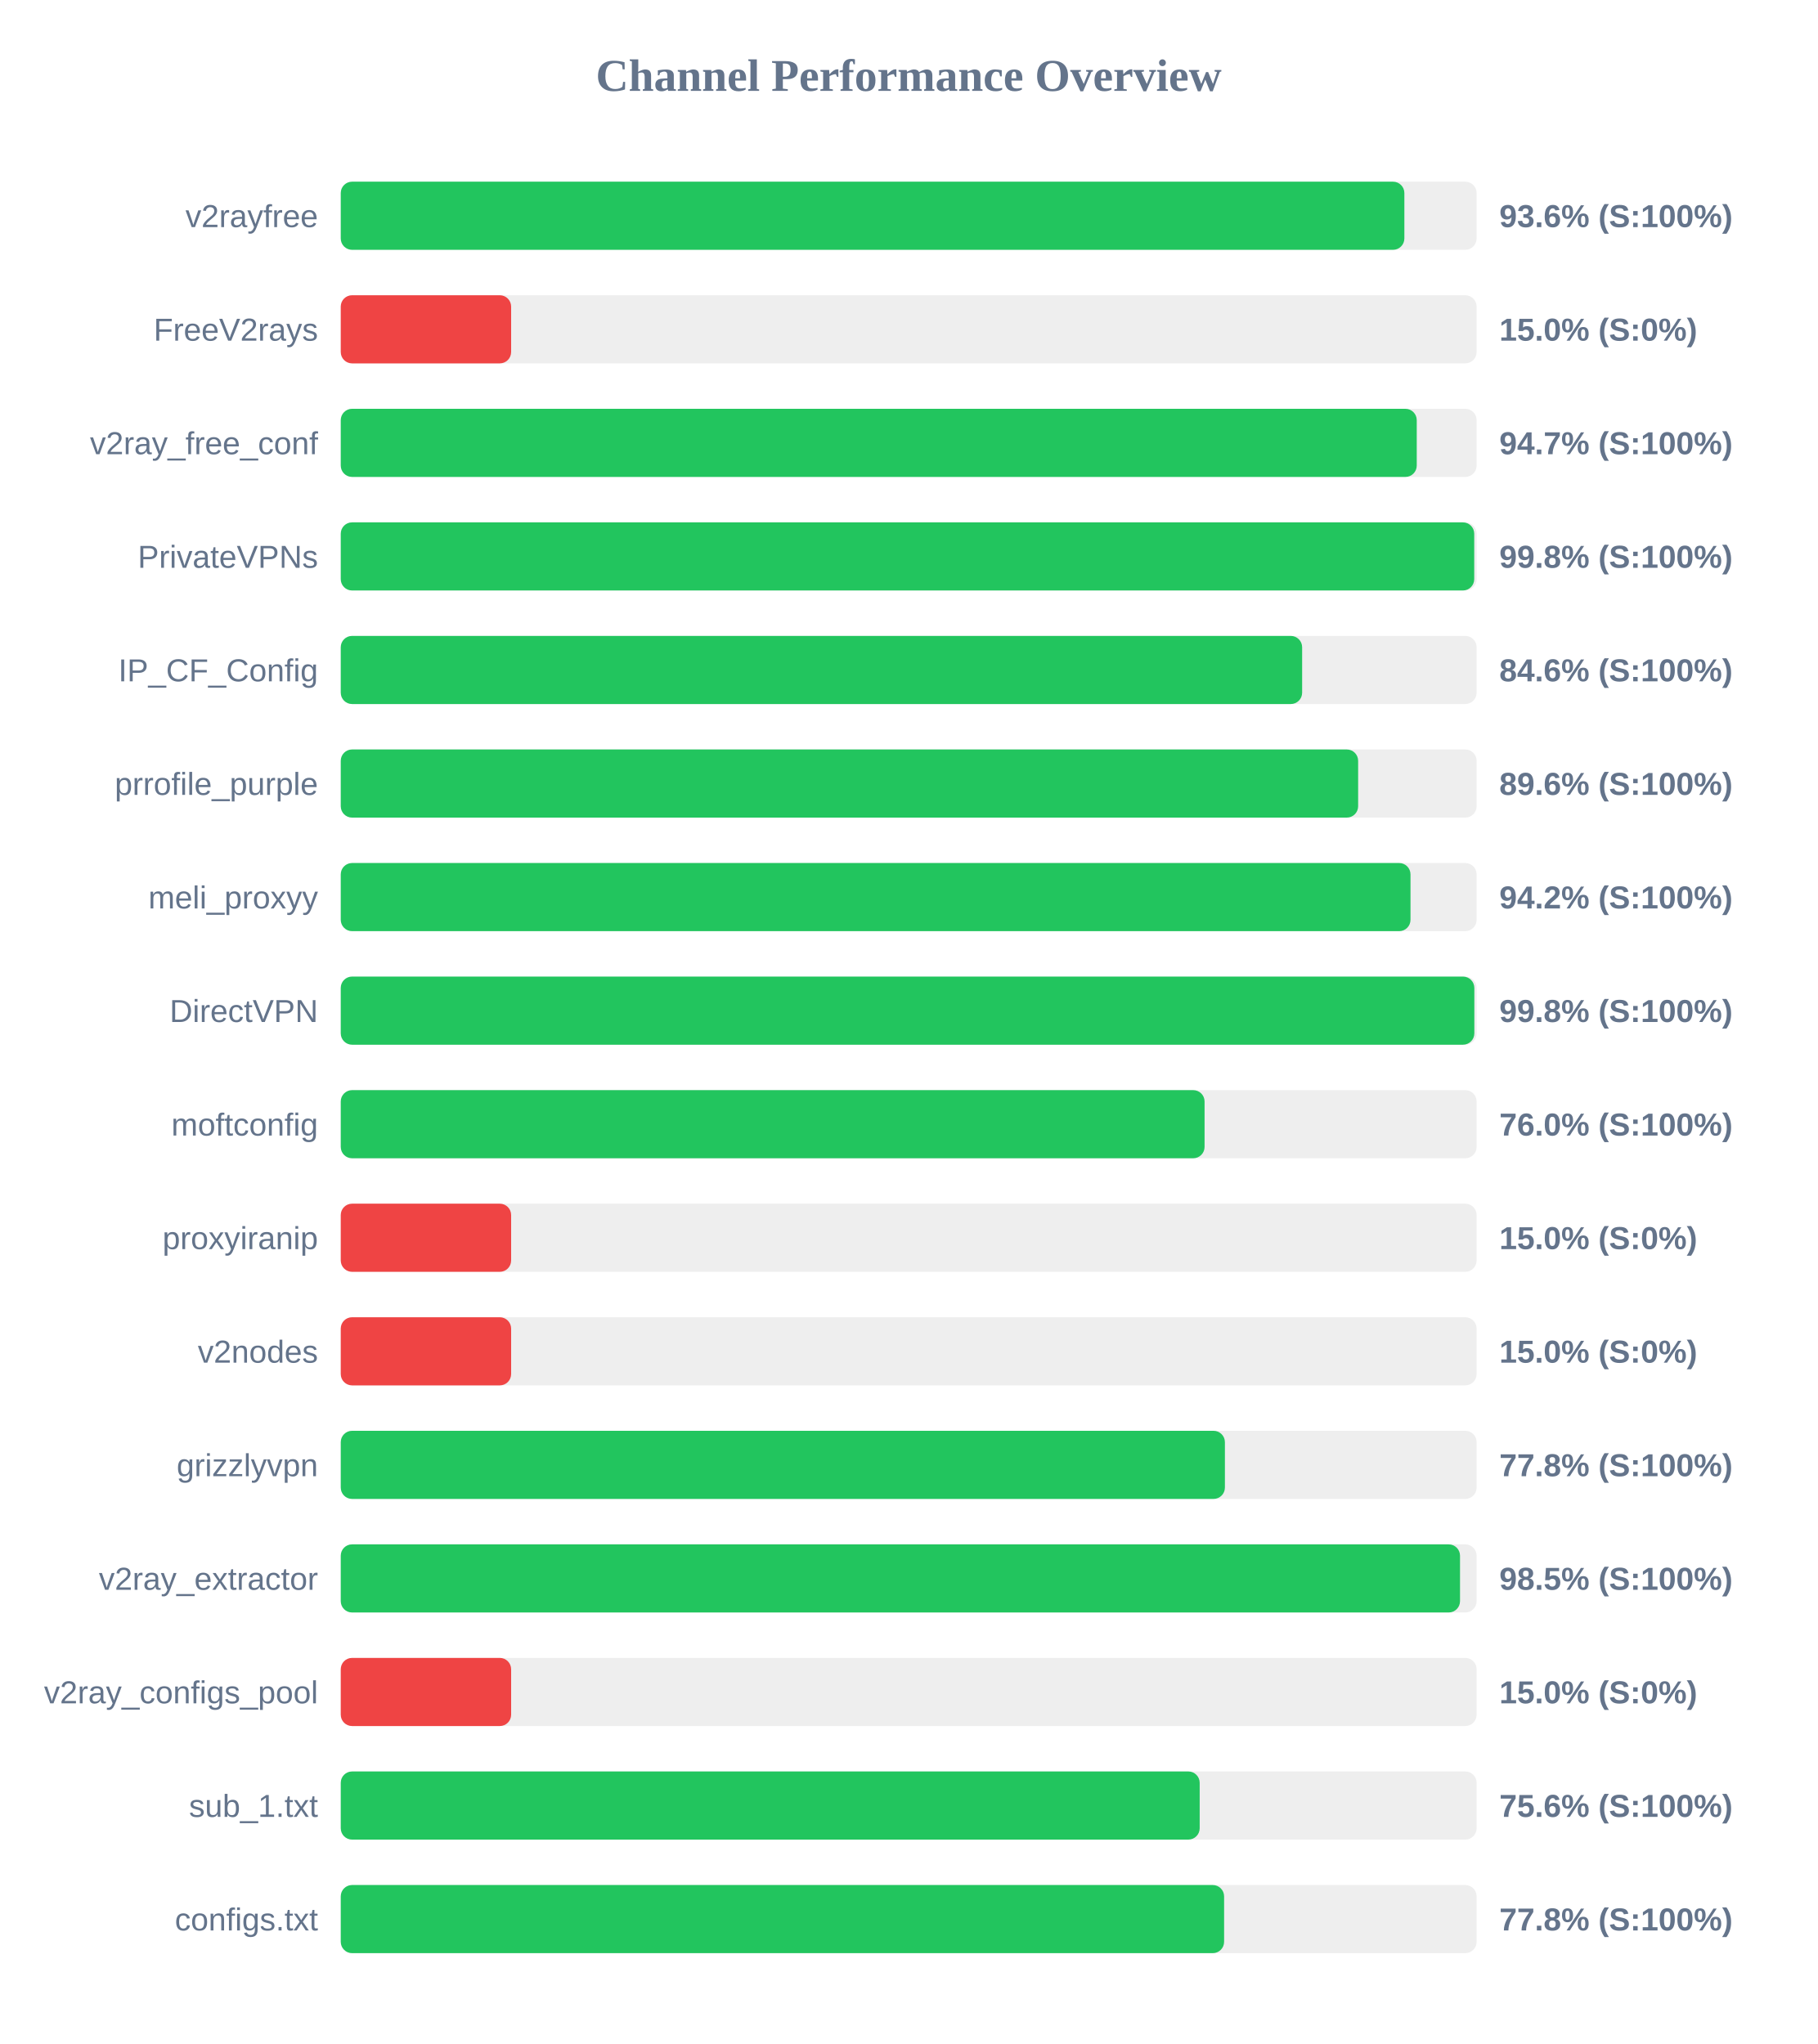
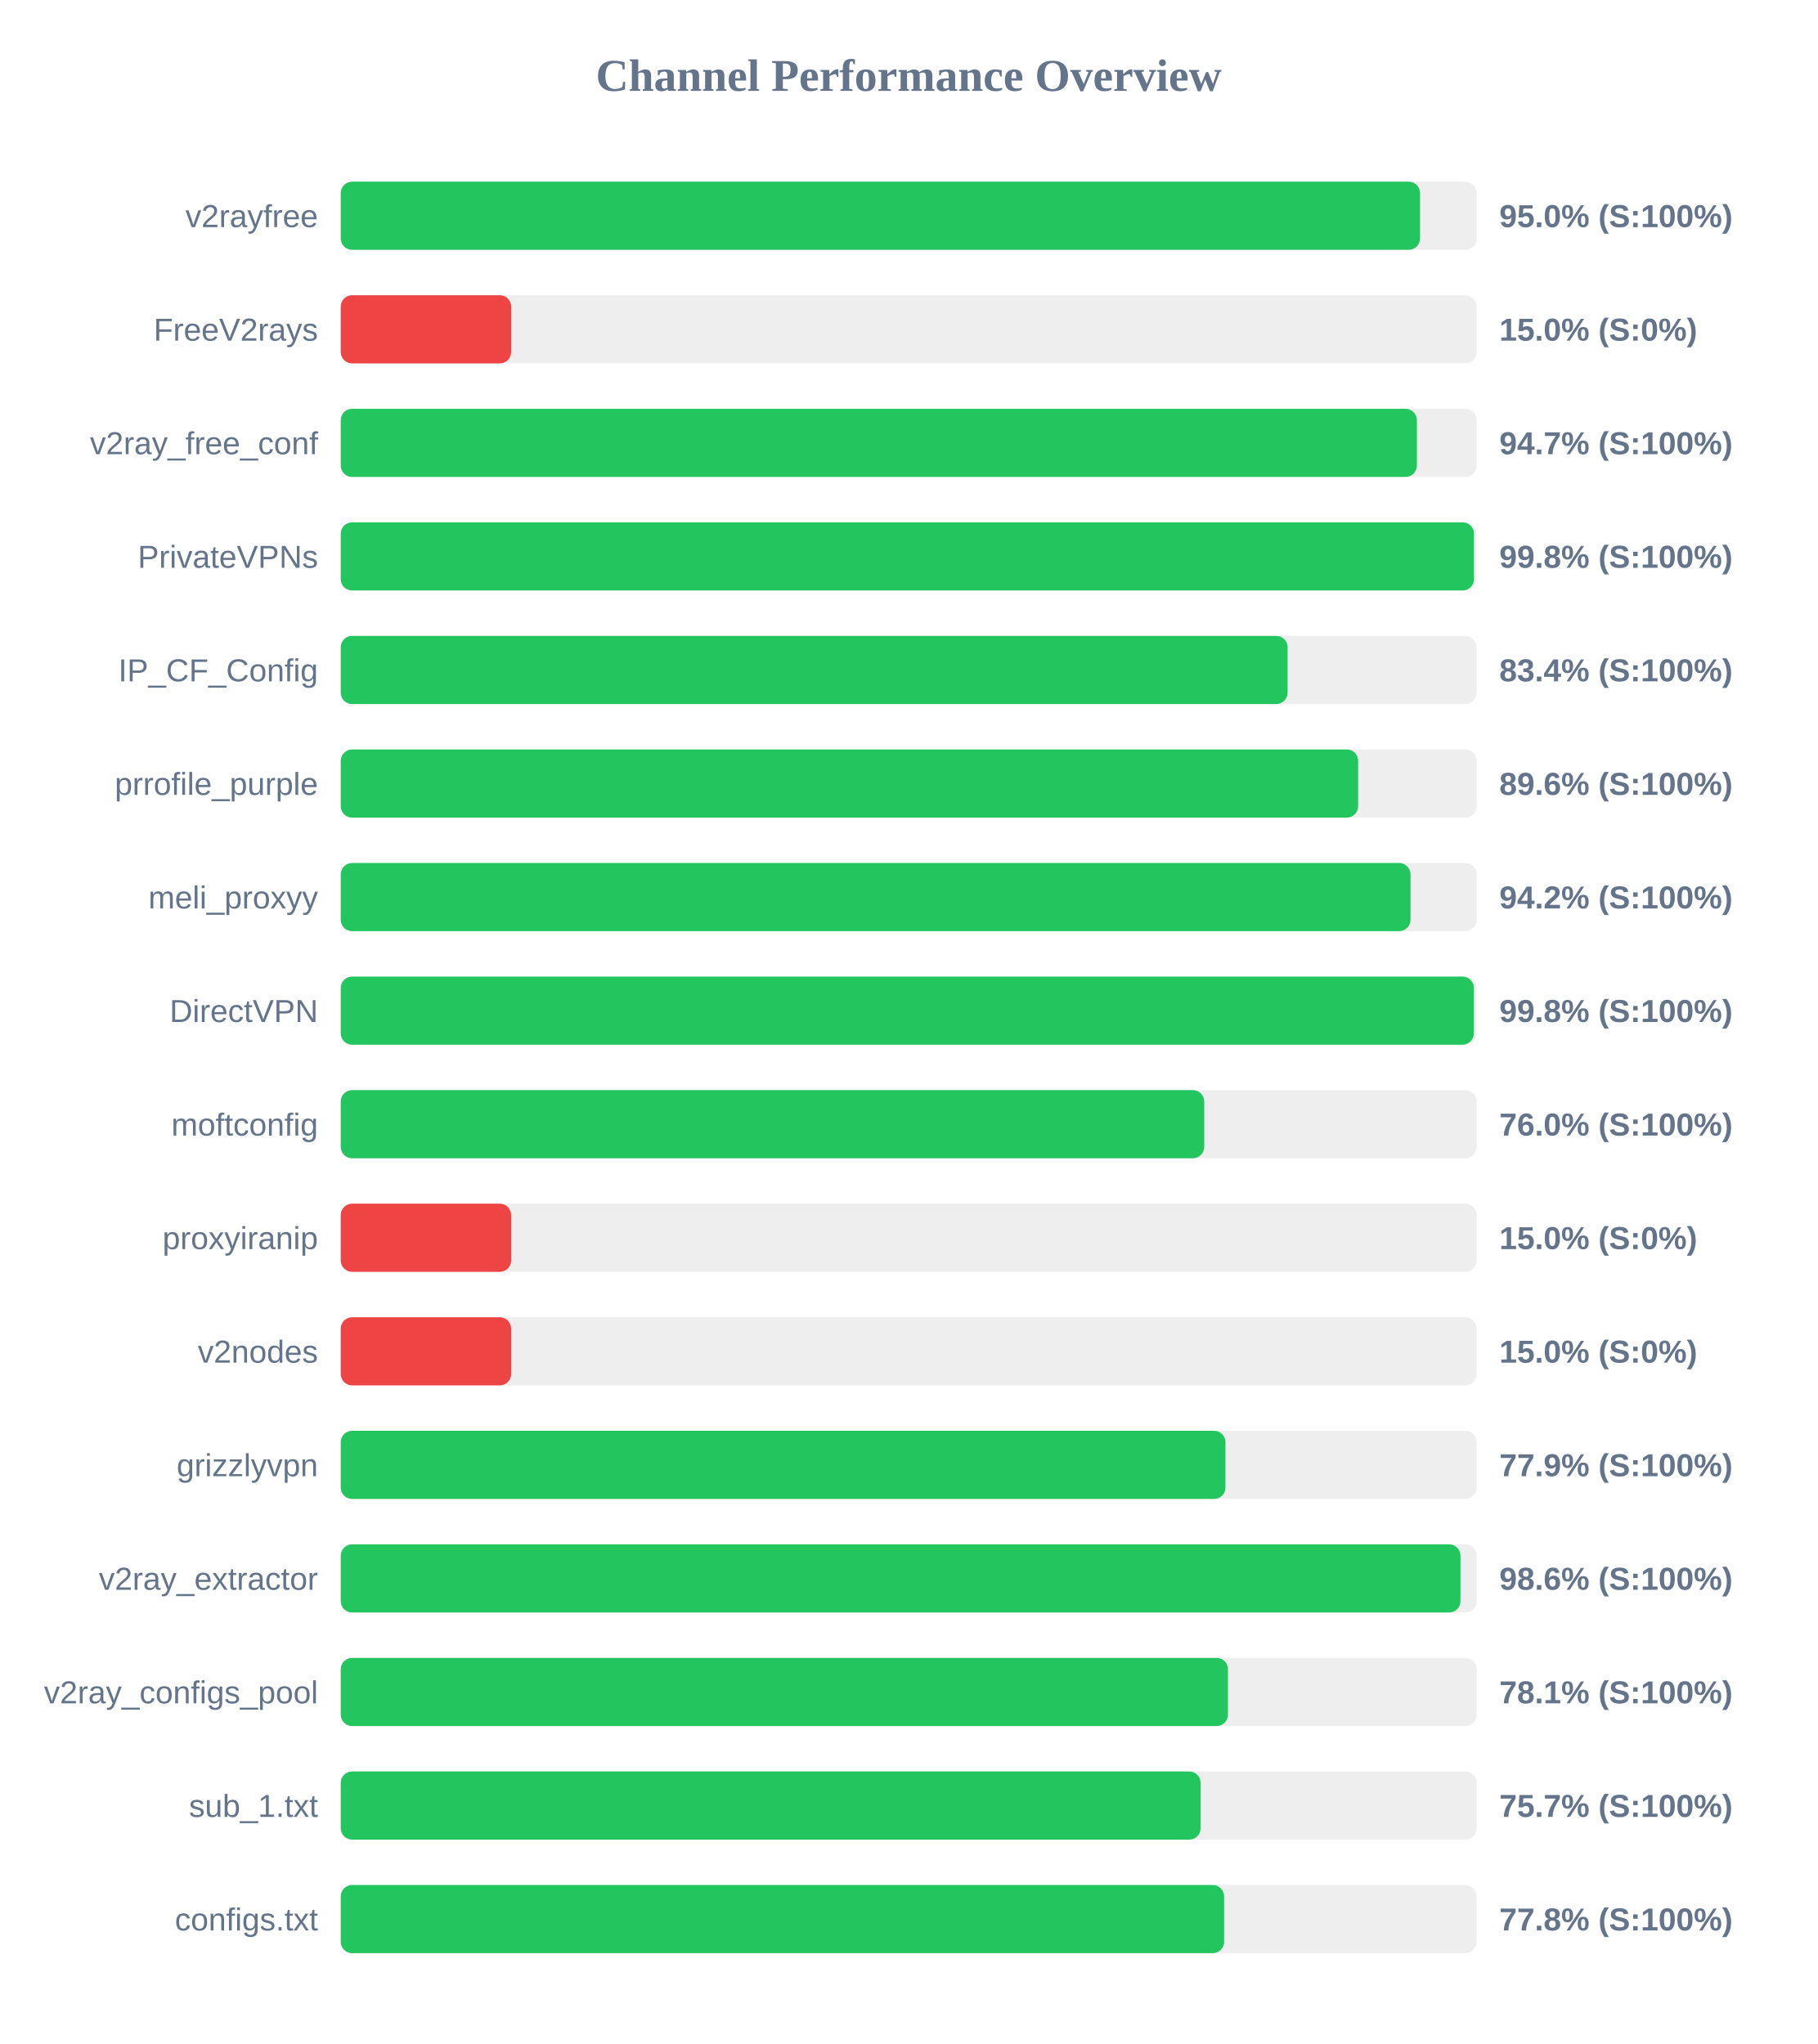
<svg xmlns="http://www.w3.org/2000/svg" width="800" height="900" version="1.1">
  <style>
        .row { font: 14px Arial; fill: #64748b; }
        .score { font: bold 14px Arial; fill: #64748b; }
    </style>
  <text x="400" y="40" text-anchor="middle" font-size="20px" font-weight="bold" fill="#64748b">Channel Performance Overview</text>
  <rect x="150" y="80" width="500" height="30" fill="#eee" rx="5" />
-   <rect x="150" y="80" width="468.2" height="30" fill="#22c55e" rx="5" />
+   <rect x="150" y="80" width="475.1" height="30" fill="#22c55e" rx="5" />
  <text x="140" y="100" text-anchor="end" class="row">v2rayfree</text>
-   <text x="660" y="100" text-anchor="start" class="score">93.6% (S:100%)</text>
+   <text x="660" y="100" text-anchor="start" class="score">95.0% (S:100%)</text>
  <rect x="150" y="130" width="500" height="30" fill="#eee" rx="5" />
  <rect x="150" y="130" width="75.0" height="30" fill="#ef4444" rx="5" />
  <text x="140" y="150" text-anchor="end" class="row">FreeV2rays</text>
  <text x="660" y="150" text-anchor="start" class="score">15.0% (S:0%)</text>
  <rect x="150" y="180" width="500" height="30" fill="#eee" rx="5" />
-   <rect x="150" y="180" width="473.65" height="30" fill="#22c55e" rx="5" />
+   <rect x="150" y="180" width="473.7" height="30" fill="#22c55e" rx="5" />
  <text x="140" y="200" text-anchor="end" class="row">v2ray_free_conf</text>
  <text x="660" y="200" text-anchor="start" class="score">94.7% (S:100%)</text>
  <rect x="150" y="230" width="500" height="30" fill="#eee" rx="5" />
-   <rect x="150" y="230" width="498.95" height="30" fill="#22c55e" rx="5" />
+   <rect x="150" y="230" width="498.85" height="30" fill="#22c55e" rx="5" />
  <text x="140" y="250" text-anchor="end" class="row">PrivateVPNs</text>
  <text x="660" y="250" text-anchor="start" class="score">99.8% (S:100%)</text>
  <rect x="150" y="280" width="500" height="30" fill="#eee" rx="5" />
-   <rect x="150" y="280" width="423.2" height="30" fill="#22c55e" rx="5" />
+   <rect x="150" y="280" width="416.8" height="30" fill="#22c55e" rx="5" />
  <text x="140" y="300" text-anchor="end" class="row">IP_CF_Config</text>
-   <text x="660" y="300" text-anchor="start" class="score">84.6% (S:100%)</text>
+   <text x="660" y="300" text-anchor="start" class="score">83.4% (S:100%)</text>
  <rect x="150" y="330" width="500" height="30" fill="#eee" rx="5" />
  <rect x="150" y="330" width="447.85" height="30" fill="#22c55e" rx="5" />
  <text x="140" y="350" text-anchor="end" class="row">prrofile_purple</text>
  <text x="660" y="350" text-anchor="start" class="score">89.6% (S:100%)</text>
  <rect x="150" y="380" width="500" height="30" fill="#eee" rx="5" />
  <rect x="150" y="380" width="470.9" height="30" fill="#22c55e" rx="5" />
  <text x="140" y="400" text-anchor="end" class="row">meli_proxyy</text>
  <text x="660" y="400" text-anchor="start" class="score">94.2% (S:100%)</text>
  <rect x="150" y="430" width="500" height="30" fill="#eee" rx="5" />
-   <rect x="150" y="430" width="499.0" height="30" fill="#22c55e" rx="5" />
+   <rect x="150" y="430" width="498.8" height="30" fill="#22c55e" rx="5" />
  <text x="140" y="450" text-anchor="end" class="row">DirectVPN</text>
  <text x="660" y="450" text-anchor="start" class="score">99.8% (S:100%)</text>
  <rect x="150" y="480" width="500" height="30" fill="#eee" rx="5" />
-   <rect x="150" y="480" width="380.25" height="30" fill="#22c55e" rx="5" />
+   <rect x="150" y="480" width="380.1" height="30" fill="#22c55e" rx="5" />
  <text x="140" y="500" text-anchor="end" class="row">moftconfig</text>
  <text x="660" y="500" text-anchor="start" class="score">76.0% (S:100%)</text>
  <rect x="150" y="530" width="500" height="30" fill="#eee" rx="5" />
  <rect x="150" y="530" width="75.0" height="30" fill="#ef4444" rx="5" />
  <text x="140" y="550" text-anchor="end" class="row">proxyiranip</text>
  <text x="660" y="550" text-anchor="start" class="score">15.0% (S:0%)</text>
  <rect x="150" y="580" width="500" height="30" fill="#eee" rx="5" />
  <rect x="150" y="580" width="75.0" height="30" fill="#ef4444" rx="5" />
  <text x="140" y="600" text-anchor="end" class="row">v2nodes</text>
  <text x="660" y="600" text-anchor="start" class="score">15.0% (S:0%)</text>
  <rect x="150" y="630" width="500" height="30" fill="#eee" rx="5" />
-   <rect x="150" y="630" width="389.2" height="30" fill="#22c55e" rx="5" />
+   <rect x="150" y="630" width="389.45" height="30" fill="#22c55e" rx="5" />
  <text x="140" y="650" text-anchor="end" class="row">grizzlyvpn</text>
-   <text x="660" y="650" text-anchor="start" class="score">77.8% (S:100%)</text>
+   <text x="660" y="650" text-anchor="start" class="score">77.9% (S:100%)</text>
  <rect x="150" y="680" width="500" height="30" fill="#eee" rx="5" />
-   <rect x="150" y="680" width="492.7" height="30" fill="#22c55e" rx="5" />
+   <rect x="150" y="680" width="492.9" height="30" fill="#22c55e" rx="5" />
  <text x="140" y="700" text-anchor="end" class="row">v2ray_extractor</text>
-   <text x="660" y="700" text-anchor="start" class="score">98.5% (S:100%)</text>
+   <text x="660" y="700" text-anchor="start" class="score">98.6% (S:100%)</text>
  <rect x="150" y="730" width="500" height="30" fill="#eee" rx="5" />
-   <rect x="150" y="730" width="75.0" height="30" fill="#ef4444" rx="5" />
+   <rect x="150" y="730" width="390.55" height="30" fill="#22c55e" rx="5" />
  <text x="140" y="750" text-anchor="end" class="row">v2ray_configs_pool</text>
-   <text x="660" y="750" text-anchor="start" class="score">15.0% (S:0%)</text>
+   <text x="660" y="750" text-anchor="start" class="score">78.1% (S:100%)</text>
  <rect x="150" y="780" width="500" height="30" fill="#eee" rx="5" />
-   <rect x="150" y="780" width="378.1" height="30" fill="#22c55e" rx="5" />
+   <rect x="150" y="780" width="378.5" height="30" fill="#22c55e" rx="5" />
  <text x="140" y="800" text-anchor="end" class="row">sub_1.txt</text>
-   <text x="660" y="800" text-anchor="start" class="score">75.6% (S:100%)</text>
+   <text x="660" y="800" text-anchor="start" class="score">75.7% (S:100%)</text>
  <rect x="150" y="830" width="500" height="30" fill="#eee" rx="5" />
  <rect x="150" y="830" width="388.85" height="30" fill="#22c55e" rx="5" />
  <text x="140" y="850" text-anchor="end" class="row">configs.txt</text>
  <text x="660" y="850" text-anchor="start" class="score">77.8% (S:100%)</text>
</svg>
